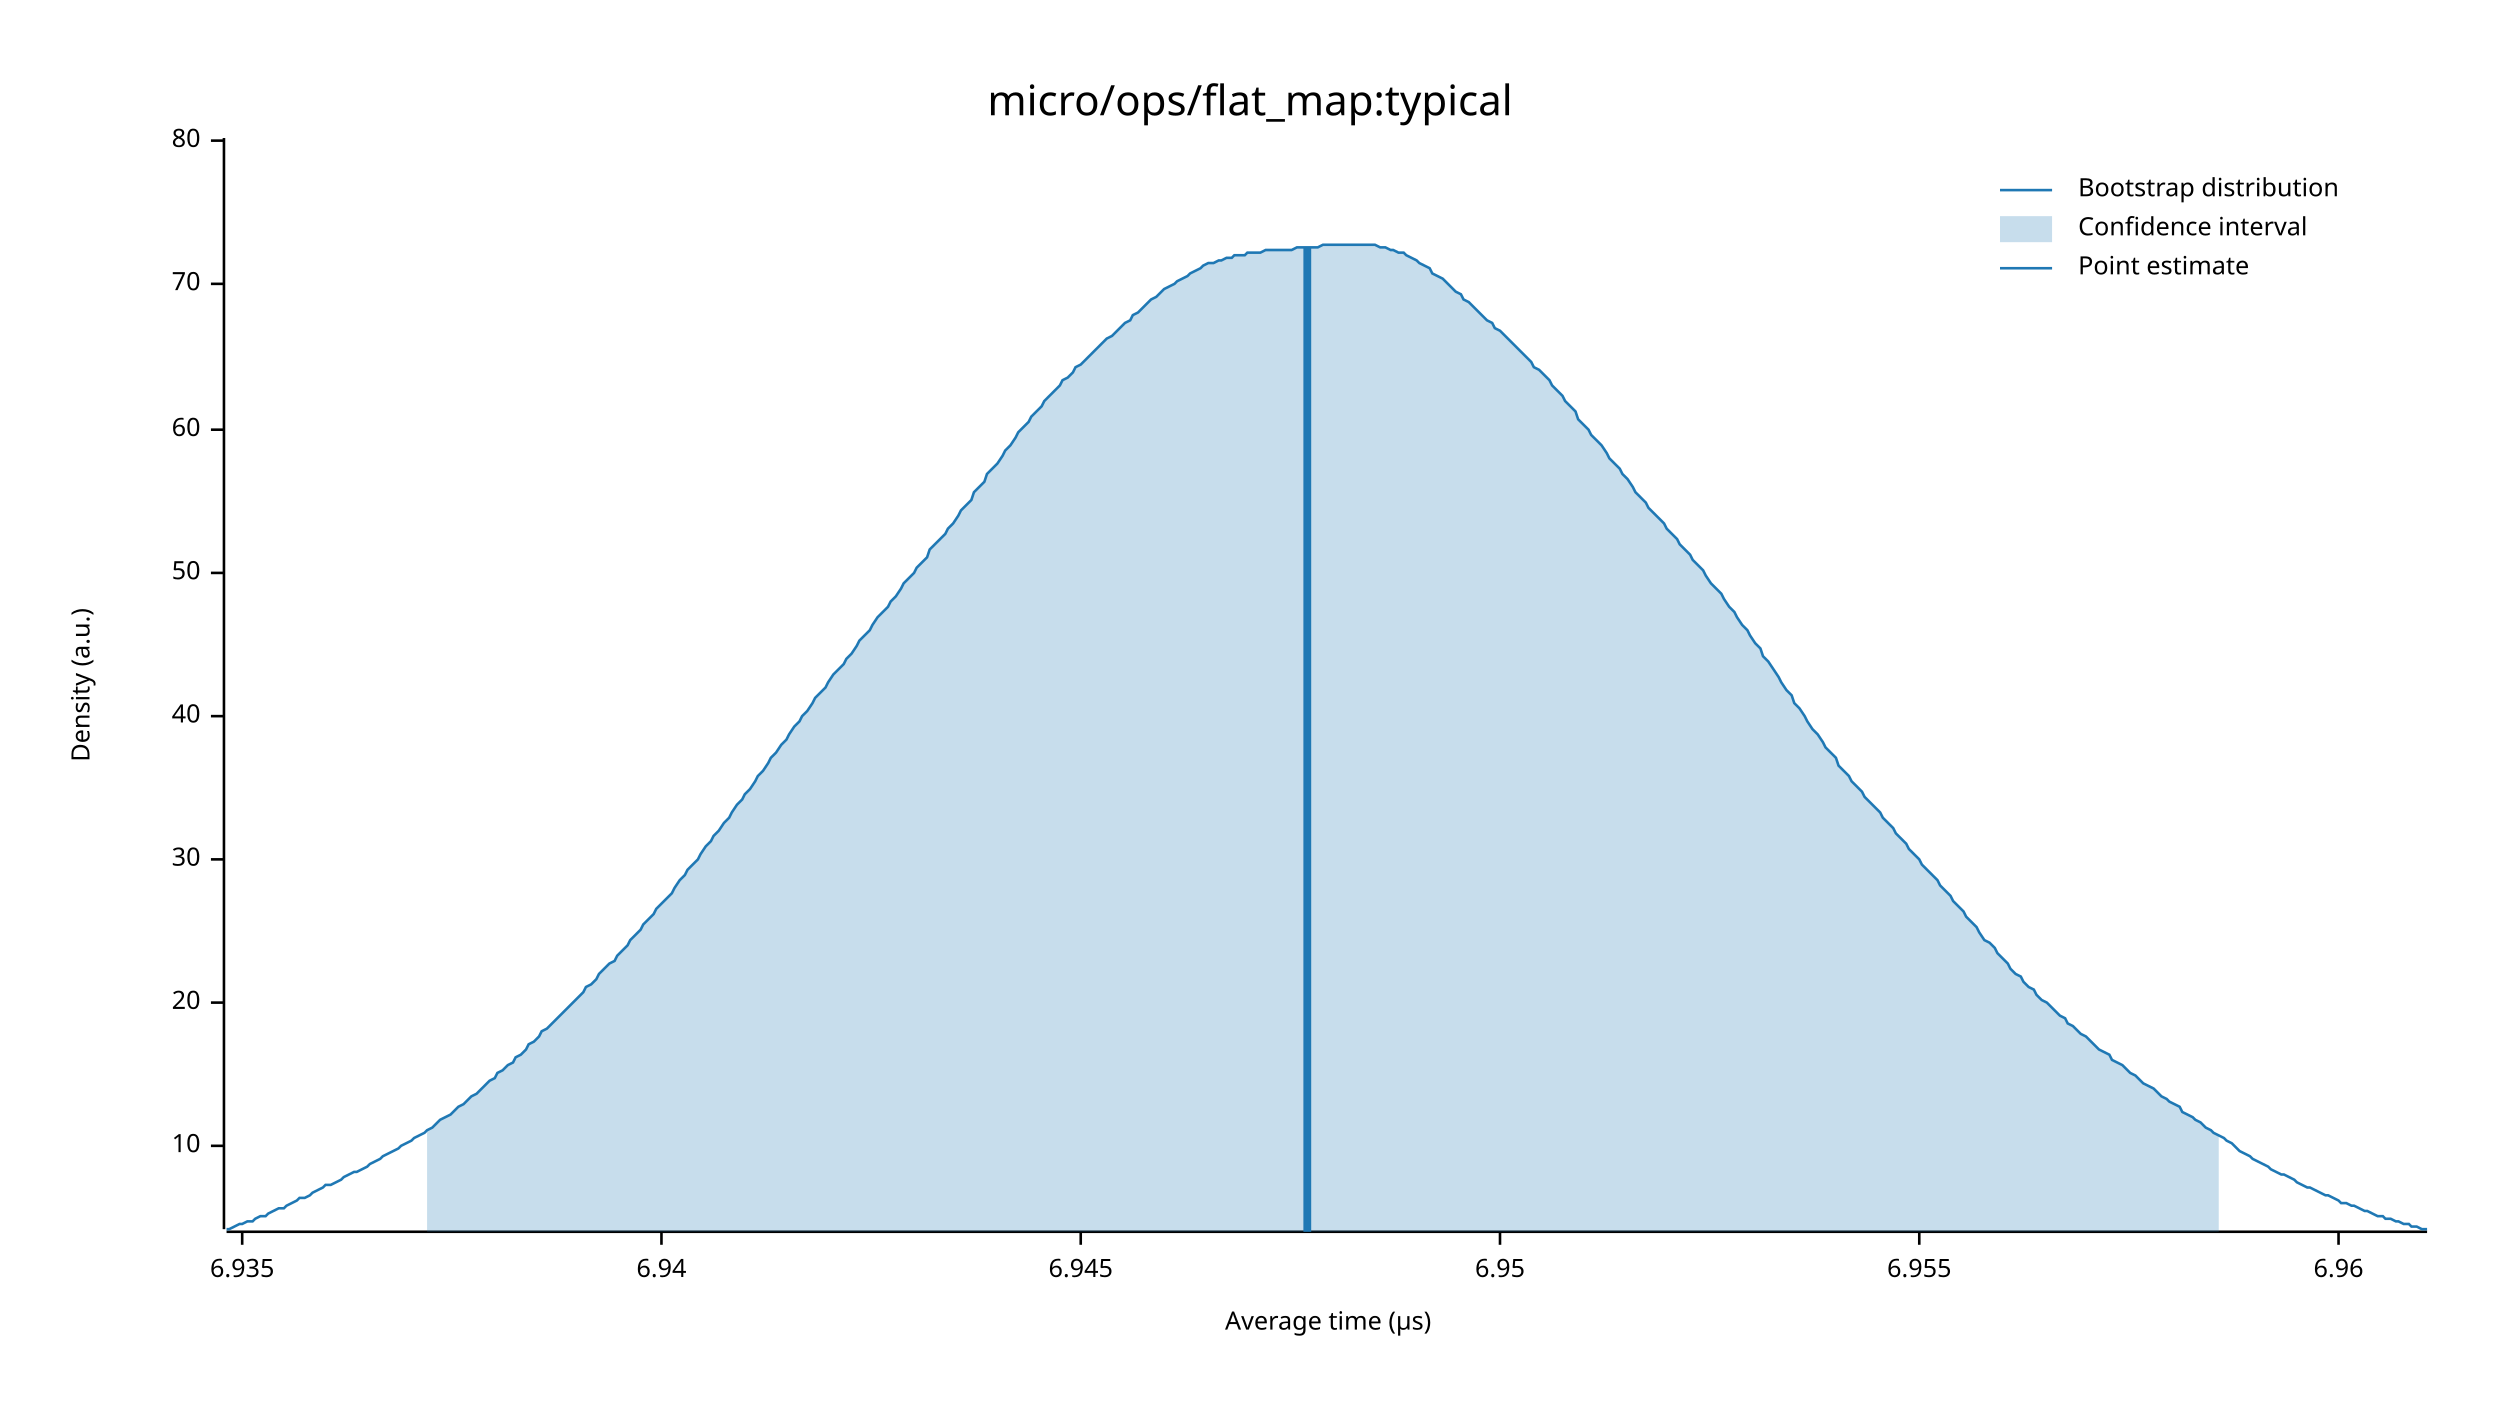
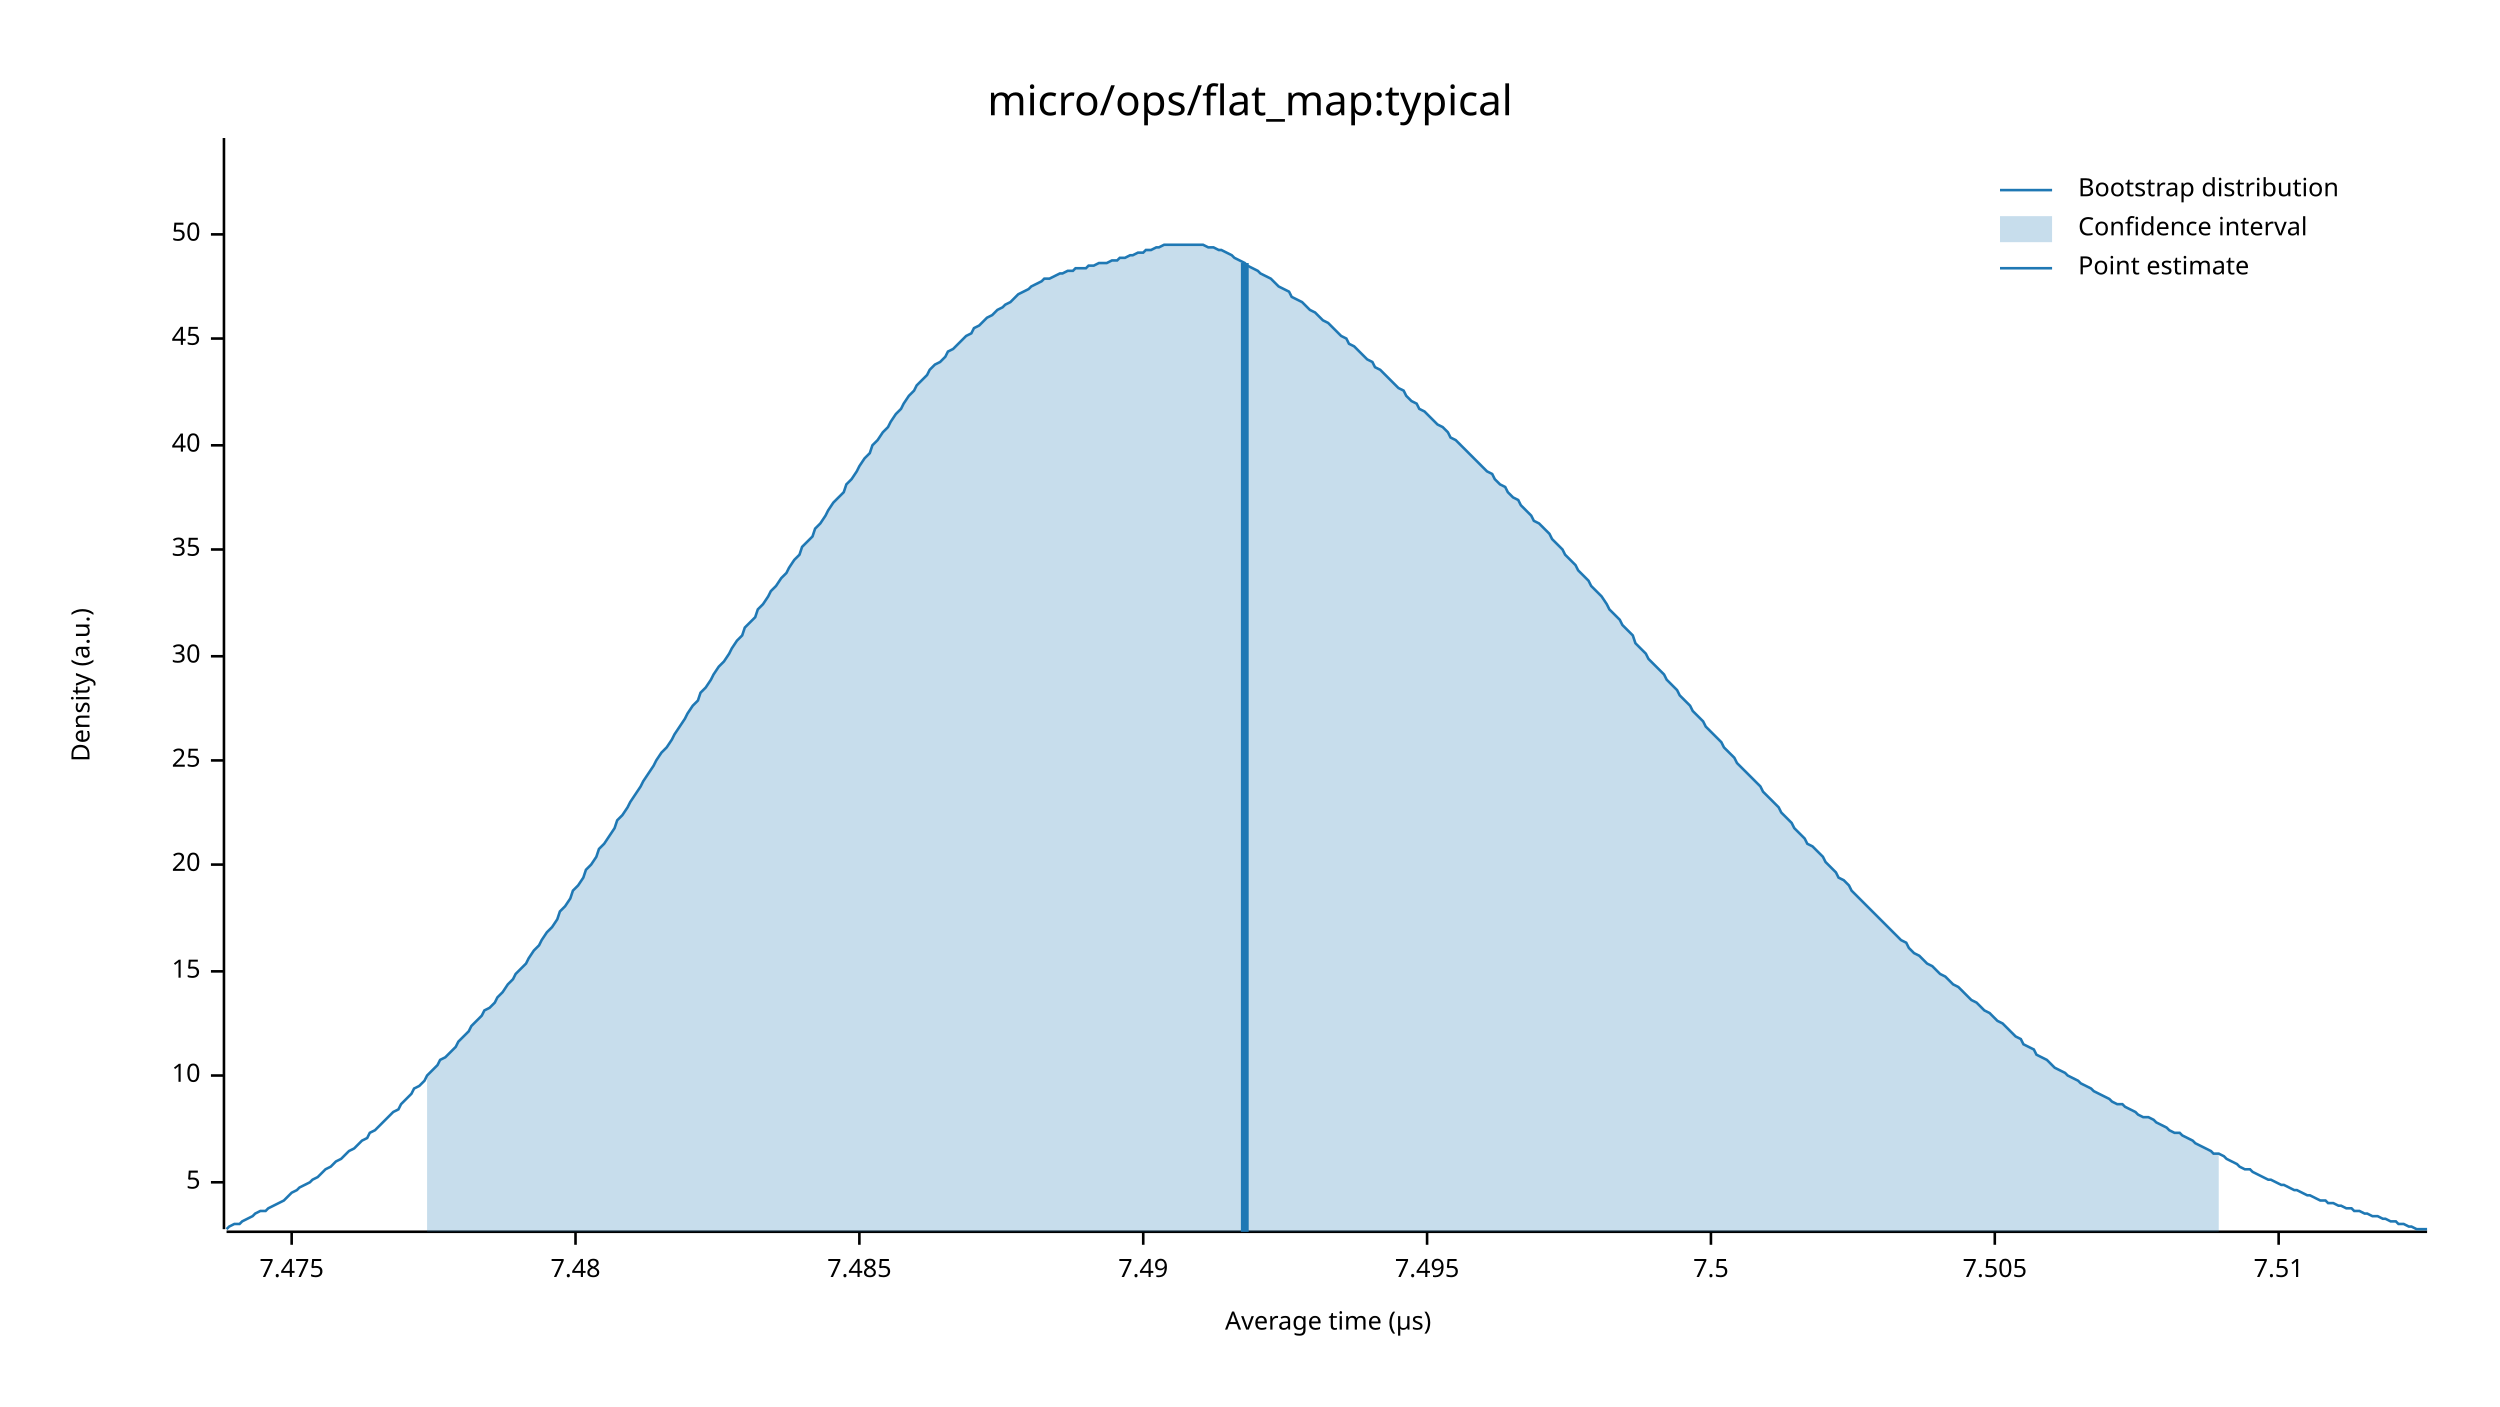
<svg xmlns="http://www.w3.org/2000/svg" width="960" height="540" viewBox="0 0 960 540">
  <text x="480" y="32" dy="0.76em" text-anchor="middle" font-family="sans-serif" font-size="16.129" opacity="1" fill="#000000">
micro/ops/flat_map:typical
</text>
  <text x="27" y="263" dy="0.76em" text-anchor="middle" font-family="sans-serif" font-size="9.677" opacity="1" fill="#000000" transform="rotate(270, 27, 263)">
Density (a.u.)
</text>
  <text x="510" y="513" dy="-0.5ex" text-anchor="middle" font-family="sans-serif" font-size="9.677" opacity="1" fill="#000000">
Average time (µs)
</text>
  <polyline fill="none" opacity="1" stroke="#000000" stroke-width="1" points="86,53 86,472 " />
-   <text x="77" y="440" dy="0.5ex" text-anchor="end" font-family="sans-serif" font-size="9.677" opacity="1" fill="#000000">
+   <text x="77" y="454" dy="0.5ex" text-anchor="end" font-family="sans-serif" font-size="9.677" opacity="1" fill="#000000">
+ 5
+ </text>
+   <polyline fill="none" opacity="1" stroke="#000000" stroke-width="1" points="81,454 86,454 " />
+   <text x="77" y="413" dy="0.5ex" text-anchor="end" font-family="sans-serif" font-size="9.677" opacity="1" fill="#000000">
10
</text>
-   <polyline fill="none" opacity="1" stroke="#000000" stroke-width="1" points="81,440 86,440 " />
-   <text x="77" y="385" dy="0.5ex" text-anchor="end" font-family="sans-serif" font-size="9.677" opacity="1" fill="#000000">
+   <polyline fill="none" opacity="1" stroke="#000000" stroke-width="1" points="81,413 86,413 " />
+   <text x="77" y="373" dy="0.5ex" text-anchor="end" font-family="sans-serif" font-size="9.677" opacity="1" fill="#000000">
+ 15
+ </text>
+   <polyline fill="none" opacity="1" stroke="#000000" stroke-width="1" points="81,373 86,373 " />
+   <text x="77" y="332" dy="0.5ex" text-anchor="end" font-family="sans-serif" font-size="9.677" opacity="1" fill="#000000">
20
</text>
-   <polyline fill="none" opacity="1" stroke="#000000" stroke-width="1" points="81,385 86,385 " />
-   <text x="77" y="330" dy="0.5ex" text-anchor="end" font-family="sans-serif" font-size="9.677" opacity="1" fill="#000000">
+   <polyline fill="none" opacity="1" stroke="#000000" stroke-width="1" points="81,332 86,332 " />
+   <text x="77" y="292" dy="0.5ex" text-anchor="end" font-family="sans-serif" font-size="9.677" opacity="1" fill="#000000">
+ 25
+ </text>
+   <polyline fill="none" opacity="1" stroke="#000000" stroke-width="1" points="81,292 86,292 " />
+   <text x="77" y="252" dy="0.5ex" text-anchor="end" font-family="sans-serif" font-size="9.677" opacity="1" fill="#000000">
30
</text>
-   <polyline fill="none" opacity="1" stroke="#000000" stroke-width="1" points="81,330 86,330 " />
-   <text x="77" y="275" dy="0.5ex" text-anchor="end" font-family="sans-serif" font-size="9.677" opacity="1" fill="#000000">
+   <polyline fill="none" opacity="1" stroke="#000000" stroke-width="1" points="81,252 86,252 " />
+   <text x="77" y="211" dy="0.5ex" text-anchor="end" font-family="sans-serif" font-size="9.677" opacity="1" fill="#000000">
+ 35
+ </text>
+   <polyline fill="none" opacity="1" stroke="#000000" stroke-width="1" points="81,211 86,211 " />
+   <text x="77" y="171" dy="0.5ex" text-anchor="end" font-family="sans-serif" font-size="9.677" opacity="1" fill="#000000">
40
</text>
-   <polyline fill="none" opacity="1" stroke="#000000" stroke-width="1" points="81,275 86,275 " />
-   <text x="77" y="220" dy="0.5ex" text-anchor="end" font-family="sans-serif" font-size="9.677" opacity="1" fill="#000000">
+   <polyline fill="none" opacity="1" stroke="#000000" stroke-width="1" points="81,171 86,171 " />
+   <text x="77" y="130" dy="0.5ex" text-anchor="end" font-family="sans-serif" font-size="9.677" opacity="1" fill="#000000">
+ 45
+ </text>
+   <polyline fill="none" opacity="1" stroke="#000000" stroke-width="1" points="81,130 86,130 " />
+   <text x="77" y="90" dy="0.5ex" text-anchor="end" font-family="sans-serif" font-size="9.677" opacity="1" fill="#000000">
50
</text>
-   <polyline fill="none" opacity="1" stroke="#000000" stroke-width="1" points="81,220 86,220 " />
-   <text x="77" y="165" dy="0.5ex" text-anchor="end" font-family="sans-serif" font-size="9.677" opacity="1" fill="#000000">
- 60
+   <polyline fill="none" opacity="1" stroke="#000000" stroke-width="1" points="81,90 86,90 " />
+   <polyline fill="none" opacity="1" stroke="#000000" stroke-width="1" points="87,473 932,473 " />
+   <text x="112" y="483" dy="0.76em" text-anchor="middle" font-family="sans-serif" font-size="9.677" opacity="1" fill="#000000">
+ 7.475
</text>
-   <polyline fill="none" opacity="1" stroke="#000000" stroke-width="1" points="81,165 86,165 " />
-   <text x="77" y="109" dy="0.5ex" text-anchor="end" font-family="sans-serif" font-size="9.677" opacity="1" fill="#000000">
- 70
+   <polyline fill="none" opacity="1" stroke="#000000" stroke-width="1" points="112,473 112,478 " />
+   <text x="221" y="483" dy="0.76em" text-anchor="middle" font-family="sans-serif" font-size="9.677" opacity="1" fill="#000000">
+ 7.48
</text>
-   <polyline fill="none" opacity="1" stroke="#000000" stroke-width="1" points="81,109 86,109 " />
-   <text x="77" y="54" dy="0.5ex" text-anchor="end" font-family="sans-serif" font-size="9.677" opacity="1" fill="#000000">
- 80
+   <polyline fill="none" opacity="1" stroke="#000000" stroke-width="1" points="221,473 221,478 " />
+   <text x="330" y="483" dy="0.76em" text-anchor="middle" font-family="sans-serif" font-size="9.677" opacity="1" fill="#000000">
+ 7.485
</text>
-   <polyline fill="none" opacity="1" stroke="#000000" stroke-width="1" points="81,54 86,54 " />
-   <polyline fill="none" opacity="1" stroke="#000000" stroke-width="1" points="87,473 932,473 " />
-   <text x="93" y="483" dy="0.76em" text-anchor="middle" font-family="sans-serif" font-size="9.677" opacity="1" fill="#000000">
- 6.935
+   <polyline fill="none" opacity="1" stroke="#000000" stroke-width="1" points="330,473 330,478 " />
+   <text x="439" y="483" dy="0.76em" text-anchor="middle" font-family="sans-serif" font-size="9.677" opacity="1" fill="#000000">
+ 7.49
</text>
-   <polyline fill="none" opacity="1" stroke="#000000" stroke-width="1" points="93,473 93,478 " />
-   <text x="254" y="483" dy="0.76em" text-anchor="middle" font-family="sans-serif" font-size="9.677" opacity="1" fill="#000000">
- 6.94
+   <polyline fill="none" opacity="1" stroke="#000000" stroke-width="1" points="439,473 439,478 " />
+   <text x="548" y="483" dy="0.76em" text-anchor="middle" font-family="sans-serif" font-size="9.677" opacity="1" fill="#000000">
+ 7.495
</text>
-   <polyline fill="none" opacity="1" stroke="#000000" stroke-width="1" points="254,473 254,478 " />
-   <text x="415" y="483" dy="0.76em" text-anchor="middle" font-family="sans-serif" font-size="9.677" opacity="1" fill="#000000">
- 6.945
+   <polyline fill="none" opacity="1" stroke="#000000" stroke-width="1" points="548,473 548,478 " />
+   <text x="657" y="483" dy="0.76em" text-anchor="middle" font-family="sans-serif" font-size="9.677" opacity="1" fill="#000000">
+ 7.5
</text>
-   <polyline fill="none" opacity="1" stroke="#000000" stroke-width="1" points="415,473 415,478 " />
-   <text x="576" y="483" dy="0.76em" text-anchor="middle" font-family="sans-serif" font-size="9.677" opacity="1" fill="#000000">
- 6.95
+   <polyline fill="none" opacity="1" stroke="#000000" stroke-width="1" points="657,473 657,478 " />
+   <text x="766" y="483" dy="0.76em" text-anchor="middle" font-family="sans-serif" font-size="9.677" opacity="1" fill="#000000">
+ 7.505
</text>
-   <polyline fill="none" opacity="1" stroke="#000000" stroke-width="1" points="576,473 576,478 " />
-   <text x="737" y="483" dy="0.76em" text-anchor="middle" font-family="sans-serif" font-size="9.677" opacity="1" fill="#000000">
- 6.955
+   <polyline fill="none" opacity="1" stroke="#000000" stroke-width="1" points="766,473 766,478 " />
+   <text x="875" y="483" dy="0.76em" text-anchor="middle" font-family="sans-serif" font-size="9.677" opacity="1" fill="#000000">
+ 7.51
</text>
-   <polyline fill="none" opacity="1" stroke="#000000" stroke-width="1" points="737,473 737,478 " />
-   <text x="898" y="483" dy="0.76em" text-anchor="middle" font-family="sans-serif" font-size="9.677" opacity="1" fill="#000000">
- 6.96
- </text>
-   <polyline fill="none" opacity="1" stroke="#000000" stroke-width="1" points="898,473 898,478 " />
-   <polyline fill="none" opacity="1" stroke="#1F78B4" stroke-width="1" points="87,472 88,472 90,471 92,470 93,470 95,469 97,469 98,468 100,467 102,467 103,466 105,465 107,464 109,464 110,463 112,462 114,461 115,460 117,460 119,459 120,458 122,457 124,456 125,455 127,455 129,454 131,453 132,452 134,451 136,450 137,450 139,449 141,448 142,447 144,446 146,445 147,444 149,443 151,442 153,441 154,440 156,439 158,438 159,437 161,436 163,435 164,434 166,433 168,431 169,430 171,429 173,428 175,426 176,425 178,424 180,422 181,421 183,420 185,418 186,417 188,415 190,414 191,412 193,411 195,409 197,408 198,406 200,405 202,403 203,401 205,400 207,398 208,396 210,395 212,393 214,391 215,390 217,388 219,386 220,385 222,383 224,381 225,379 227,378 229,376 230,374 232,372 234,370 236,369 237,367 239,365 241,363 242,361 244,359 246,357 247,355 249,353 251,351 252,349 254,347 256,345 258,343 259,341 261,338 263,336 264,334 266,332 268,330 269,328 271,325 273,323 274,321 276,319 278,316 280,314 281,312 283,309 285,307 286,305 288,303 290,300 291,298 293,296 295,293 296,291 298,289 300,286 302,284 303,282 305,279 307,277 308,275 310,273 312,270 313,268 315,266 317,264 318,262 320,259 322,257 324,255 325,253 327,251 329,248 330,246 332,244 334,242 335,240 337,237 339,235 341,233 342,231 344,229 346,226 347,224 349,222 351,220 352,218 354,216 356,214 357,211 359,209 361,207 363,205 364,203 366,201 368,198 369,196 371,194 373,192 374,189 376,187 378,185 379,182 381,180 383,178 385,175 386,173 388,171 390,168 391,166 393,164 395,162 396,160 398,158 400,156 401,154 403,152 405,150 407,148 408,146 410,145 412,143 413,141 415,140 417,138 418,137 420,135 422,133 423,132 425,130 427,129 429,127 430,126 432,124 434,123 435,121 437,120 439,118 440,117 442,115 444,114 445,113 447,111 449,110 451,109 452,108 454,107 456,106 457,105 459,104 461,103 462,102 464,101 466,101 468,100 469,100 471,99 473,99 474,98 476,98 478,98 479,97 481,97 483,97 484,97 486,96 488,96 490,96 491,96 493,96 495,96 496,96 498,95 500,95 501,95 503,95 505,95 506,95 508,94 510,94 512,94 513,94 515,94 517,94 518,94 520,94 522,94 523,94 525,94 527,94 528,94 530,95 532,95 534,96 535,96 537,97 539,97 540,98 542,99 544,100 545,101 547,102 549,103 550,105 552,106 554,107 556,109 557,110 559,112 561,113 562,115 564,116 566,118 567,119 569,121 571,123 573,124 574,126 576,127 578,129 579,130 581,132 583,134 584,135 586,137 588,139 589,141 591,142 593,144 595,146 596,148 598,150 600,152 601,154 603,156 605,158 606,161 608,163 610,165 611,167 613,169 615,171 617,174 618,176 620,178 622,180 623,182 625,184 627,187 628,189 630,191 632,193 633,195 635,197 637,199 639,201 640,203 642,205 644,207 645,209 647,211 649,213 650,215 652,217 654,219 655,221 657,224 659,226 661,228 662,230 664,233 666,235 667,237 669,240 671,242 672,244 674,247 676,249 677,252 679,254 681,257 683,260 684,262 686,265 688,267 689,270 691,272 693,275 694,277 696,280 698,282 700,285 701,287 703,289 705,291 706,294 708,296 710,298 711,300 713,302 715,304 716,306 718,308 720,310 722,312 723,314 725,316 727,318 728,320 730,322 732,324 733,326 735,328 737,330 738,332 740,334 742,336 744,338 745,340 747,342 749,344 750,346 752,348 754,350 755,352 757,354 759,356 760,358 762,361 764,362 766,364 767,366 769,368 771,370 772,372 774,374 776,375 777,377 779,379 781,380 782,382 784,384 786,385 788,387 789,388 791,390 793,391 794,393 796,394 798,396 799,397 801,398 803,400 804,401 806,403 808,404 810,405 811,407 813,408 815,409 816,410 818,412 820,413 821,414 823,416 825,417 827,418 828,419 830,421 832,422 833,423 835,424 837,425 838,427 840,428 842,429 843,430 845,431 847,433 849,434 850,435 852,436 854,437 855,438 857,439 859,441 860,442 862,443 864,444 865,445 867,446 869,447 871,448 872,449 874,450 876,451 877,451 879,452 881,453 882,454 884,455 886,456 887,456 889,457 891,458 893,459 894,459 896,460 898,461 899,462 901,462 903,463 904,463 906,464 908,465 909,465 911,466 913,467 915,467 916,468 918,468 920,469 921,469 923,470 925,470 926,471 928,471 930,472 932,472 " />
-   <polygon opacity="0.25" fill="#1F78B4" points="164,434 166,433 168,431 169,430 171,429 173,428 175,426 176,425 178,424 180,422 181,421 183,420 185,418 186,417 188,415 190,414 191,412 193,411 195,409 197,408 198,406 200,405 202,403 203,401 205,400 207,398 208,396 210,395 212,393 214,391 215,390 217,388 219,386 220,385 222,383 224,381 225,379 227,378 229,376 230,374 232,372 234,370 236,369 237,367 239,365 241,363 242,361 244,359 246,357 247,355 249,353 251,351 252,349 254,347 256,345 258,343 259,341 261,338 263,336 264,334 266,332 268,330 269,328 271,325 273,323 274,321 276,319 278,316 280,314 281,312 283,309 285,307 286,305 288,303 290,300 291,298 293,296 295,293 296,291 298,289 300,286 302,284 303,282 305,279 307,277 308,275 310,273 312,270 313,268 315,266 317,264 318,262 320,259 322,257 324,255 325,253 327,251 329,248 330,246 332,244 334,242 335,240 337,237 339,235 341,233 342,231 344,229 346,226 347,224 349,222 351,220 352,218 354,216 356,214 357,211 359,209 361,207 363,205 364,203 366,201 368,198 369,196 371,194 373,192 374,189 376,187 378,185 379,182 381,180 383,178 385,175 386,173 388,171 390,168 391,166 393,164 395,162 396,160 398,158 400,156 401,154 403,152 405,150 407,148 408,146 410,145 412,143 413,141 415,140 417,138 418,137 420,135 422,133 423,132 425,130 427,129 429,127 430,126 432,124 434,123 435,121 437,120 439,118 440,117 442,115 444,114 445,113 447,111 449,110 451,109 452,108 454,107 456,106 457,105 459,104 461,103 462,102 464,101 466,101 468,100 469,100 471,99 473,99 474,98 476,98 478,98 479,97 481,97 483,97 484,97 486,96 488,96 490,96 491,96 493,96 495,96 496,96 498,95 500,95 501,95 503,95 505,95 506,95 508,94 510,94 512,94 513,94 515,94 517,94 518,94 520,94 522,94 523,94 525,94 527,94 528,94 530,95 532,95 534,96 535,96 537,97 539,97 540,98 542,99 544,100 545,101 547,102 549,103 550,105 552,106 554,107 556,109 557,110 559,112 561,113 562,115 564,116 566,118 567,119 569,121 571,123 573,124 574,126 576,127 578,129 579,130 581,132 583,134 584,135 586,137 588,139 589,141 591,142 593,144 595,146 596,148 598,150 600,152 601,154 603,156 605,158 606,161 608,163 610,165 611,167 613,169 615,171 617,174 618,176 620,178 622,180 623,182 625,184 627,187 628,189 630,191 632,193 633,195 635,197 637,199 639,201 640,203 642,205 644,207 645,209 647,211 649,213 650,215 652,217 654,219 655,221 657,224 659,226 661,228 662,230 664,233 666,235 667,237 669,240 671,242 672,244 674,247 676,249 677,252 679,254 681,257 683,260 684,262 686,265 688,267 689,270 691,272 693,275 694,277 696,280 698,282 700,285 701,287 703,289 705,291 706,294 708,296 710,298 711,300 713,302 715,304 716,306 718,308 720,310 722,312 723,314 725,316 727,318 728,320 730,322 732,324 733,326 735,328 737,330 738,332 740,334 742,336 744,338 745,340 747,342 749,344 750,346 752,348 754,350 755,352 757,354 759,356 760,358 762,361 764,362 766,364 767,366 769,368 771,370 772,372 774,374 776,375 777,377 779,379 781,380 782,382 784,384 786,385 788,387 789,388 791,390 793,391 794,393 796,394 798,396 799,397 801,398 803,400 804,401 806,403 808,404 810,405 811,407 813,408 815,409 816,410 818,412 820,413 821,414 823,416 825,417 827,418 828,419 830,421 832,422 833,423 835,424 837,425 838,427 840,428 842,429 843,430 845,431 847,433 849,434 850,435 852,436 852,473 164,473 " />
-   <polyline fill="none" opacity="1" stroke="#1F78B4" stroke-width="3" points="502,473 502,95 " />
+   <polyline fill="none" opacity="1" stroke="#000000" stroke-width="1" points="875,473 875,478 " />
+   <polyline fill="none" opacity="1" stroke="#1F78B4" stroke-width="1" points="87,472 88,471 90,470 92,470 93,469 95,468 97,467 98,466 100,465 102,465 103,464 105,463 107,462 109,461 110,460 112,458 114,457 115,456 117,455 119,454 120,453 122,452 124,450 125,449 127,448 129,446 131,445 132,444 134,442 136,441 137,440 139,438 141,437 142,435 144,434 146,432 147,431 149,429 151,427 153,426 154,424 156,422 158,420 159,418 161,417 163,415 164,413 166,411 168,409 169,407 171,406 173,404 175,402 176,400 178,398 180,396 181,394 183,392 185,390 186,388 188,387 190,385 191,383 193,381 195,378 197,376 198,374 200,372 202,370 203,368 205,365 207,363 208,361 210,358 212,356 214,353 215,350 217,348 219,345 220,342 222,340 224,337 225,334 227,332 229,329 230,326 232,324 234,321 236,318 237,315 239,313 241,310 242,308 244,305 246,302 247,300 249,297 251,294 252,292 254,289 256,287 258,284 259,282 261,279 263,276 264,274 266,271 268,269 269,266 271,264 273,261 274,259 276,256 278,254 280,251 281,249 283,246 285,244 286,241 288,239 290,237 291,234 293,232 295,229 296,227 298,225 300,222 302,220 303,218 305,215 307,213 308,210 310,208 312,206 313,203 315,201 317,198 318,196 320,193 322,191 324,189 325,186 327,184 329,181 330,179 332,176 334,174 335,171 337,169 339,166 341,164 342,162 344,159 346,157 347,155 349,152 351,150 352,148 354,146 356,144 357,142 359,140 361,139 363,137 364,135 366,134 368,132 369,131 371,129 373,128 374,126 376,125 378,123 379,122 381,121 383,119 385,118 386,117 388,116 390,114 391,113 393,112 395,111 396,110 398,109 400,108 401,107 403,107 405,106 407,105 408,105 410,104 412,104 413,103 415,103 417,103 418,102 420,102 422,101 423,101 425,101 427,100 429,100 430,99 432,99 434,98 435,98 437,97 439,97 440,96 442,96 444,95 445,95 447,94 449,94 451,94 452,94 454,94 456,94 457,94 459,94 461,94 462,94 464,95 466,95 468,96 469,96 471,97 473,98 474,99 476,100 478,101 479,102 481,103 483,104 484,105 486,106 488,107 490,109 491,110 493,111 495,112 496,114 498,115 500,116 501,117 503,119 505,120 506,121 508,123 510,124 512,126 513,127 515,129 517,130 518,132 520,133 522,135 523,136 525,138 527,139 528,141 530,142 532,144 534,146 535,147 537,149 539,150 540,152 542,154 544,155 545,157 547,158 549,160 550,161 552,163 554,164 556,166 557,168 559,169 561,171 562,172 564,174 566,176 567,177 569,179 571,181 573,182 574,184 576,186 578,187 579,189 581,191 583,192 584,194 586,196 588,198 589,200 591,201 593,203 595,205 596,207 598,209 600,211 601,213 603,215 605,217 606,219 608,221 610,223 611,225 613,227 615,229 617,232 618,234 620,236 622,238 623,240 625,242 627,244 628,247 630,249 632,251 633,253 635,255 637,257 639,259 640,261 642,263 644,265 645,267 647,269 649,271 650,273 652,275 654,277 655,279 657,281 659,283 661,285 662,287 664,289 666,291 667,293 669,295 671,297 672,298 674,300 676,302 677,304 679,306 681,308 683,310 684,312 686,314 688,316 689,318 691,320 693,322 694,324 696,325 698,327 700,329 701,331 703,333 705,335 706,337 708,338 710,340 711,342 713,344 715,346 716,347 718,349 720,351 722,353 723,354 725,356 727,358 728,359 730,361 732,362 733,364 735,366 737,367 738,368 740,370 742,371 744,373 745,374 747,375 749,377 750,378 752,379 754,381 755,382 757,384 759,385 760,386 762,388 764,389 766,391 767,392 769,393 771,395 772,396 774,398 776,399 777,401 779,402 781,403 782,405 784,406 786,407 788,409 789,410 791,411 793,412 794,413 796,414 798,415 799,416 801,417 803,418 804,419 806,420 808,421 810,422 811,423 813,424 815,424 816,425 818,426 820,427 821,428 823,429 825,429 827,430 828,431 830,432 832,433 833,434 835,435 837,435 838,436 840,437 842,438 843,439 845,440 847,441 849,442 850,443 852,443 854,444 855,445 857,446 859,447 860,448 862,449 864,449 865,450 867,451 869,452 871,453 872,453 874,454 876,455 877,455 879,456 881,457 882,457 884,458 886,459 887,459 889,460 891,461 893,461 894,462 896,462 898,463 899,463 901,464 903,464 904,465 906,465 908,466 909,466 911,467 913,467 915,468 916,468 918,469 920,469 921,470 923,470 925,471 926,471 928,472 930,472 932,472 " />
+   <polygon opacity="0.25" fill="#1F78B4" points="164,413 166,411 168,409 169,407 171,406 173,404 175,402 176,400 178,398 180,396 181,394 183,392 185,390 186,388 188,387 190,385 191,383 193,381 195,378 197,376 198,374 200,372 202,370 203,368 205,365 207,363 208,361 210,358 212,356 214,353 215,350 217,348 219,345 220,342 222,340 224,337 225,334 227,332 229,329 230,326 232,324 234,321 236,318 237,315 239,313 241,310 242,308 244,305 246,302 247,300 249,297 251,294 252,292 254,289 256,287 258,284 259,282 261,279 263,276 264,274 266,271 268,269 269,266 271,264 273,261 274,259 276,256 278,254 280,251 281,249 283,246 285,244 286,241 288,239 290,237 291,234 293,232 295,229 296,227 298,225 300,222 302,220 303,218 305,215 307,213 308,210 310,208 312,206 313,203 315,201 317,198 318,196 320,193 322,191 324,189 325,186 327,184 329,181 330,179 332,176 334,174 335,171 337,169 339,166 341,164 342,162 344,159 346,157 347,155 349,152 351,150 352,148 354,146 356,144 357,142 359,140 361,139 363,137 364,135 366,134 368,132 369,131 371,129 373,128 374,126 376,125 378,123 379,122 381,121 383,119 385,118 386,117 388,116 390,114 391,113 393,112 395,111 396,110 398,109 400,108 401,107 403,107 405,106 407,105 408,105 410,104 412,104 413,103 415,103 417,103 418,102 420,102 422,101 423,101 425,101 427,100 429,100 430,99 432,99 434,98 435,98 437,97 439,97 440,96 442,96 444,95 445,95 447,94 449,94 451,94 452,94 454,94 456,94 457,94 459,94 461,94 462,94 464,95 466,95 468,96 469,96 471,97 473,98 474,99 476,100 478,101 479,102 481,103 483,104 484,105 486,106 488,107 490,109 491,110 493,111 495,112 496,114 498,115 500,116 501,117 503,119 505,120 506,121 508,123 510,124 512,126 513,127 515,129 517,130 518,132 520,133 522,135 523,136 525,138 527,139 528,141 530,142 532,144 534,146 535,147 537,149 539,150 540,152 542,154 544,155 545,157 547,158 549,160 550,161 552,163 554,164 556,166 557,168 559,169 561,171 562,172 564,174 566,176 567,177 569,179 571,181 573,182 574,184 576,186 578,187 579,189 581,191 583,192 584,194 586,196 588,198 589,200 591,201 593,203 595,205 596,207 598,209 600,211 601,213 603,215 605,217 606,219 608,221 610,223 611,225 613,227 615,229 617,232 618,234 620,236 622,238 623,240 625,242 627,244 628,247 630,249 632,251 633,253 635,255 637,257 639,259 640,261 642,263 644,265 645,267 647,269 649,271 650,273 652,275 654,277 655,279 657,281 659,283 661,285 662,287 664,289 666,291 667,293 669,295 671,297 672,298 674,300 676,302 677,304 679,306 681,308 683,310 684,312 686,314 688,316 689,318 691,320 693,322 694,324 696,325 698,327 700,329 701,331 703,333 705,335 706,337 708,338 710,340 711,342 713,344 715,346 716,347 718,349 720,351 722,353 723,354 725,356 727,358 728,359 730,361 732,362 733,364 735,366 737,367 738,368 740,370 742,371 744,373 745,374 747,375 749,377 750,378 752,379 754,381 755,382 757,384 759,385 760,386 762,388 764,389 766,391 767,392 769,393 771,395 772,396 774,398 776,399 777,401 779,402 781,403 782,405 784,406 786,407 788,409 789,410 791,411 793,412 794,413 796,414 798,415 799,416 801,417 803,418 804,419 806,420 808,421 810,422 811,423 813,424 815,424 816,425 818,426 820,427 821,428 823,429 825,429 827,430 828,431 830,432 832,433 833,434 835,435 837,435 838,436 840,437 842,438 843,439 845,440 847,441 849,442 850,443 852,443 852,473 164,473 " />
+   <polyline fill="none" opacity="1" stroke="#1F78B4" stroke-width="3" points="478,473 478,101 " />
  <text x="798" y="68" dy="0.76em" text-anchor="start" font-family="sans-serif" font-size="9.677" opacity="1" fill="#000000">
Bootstrap distribution
</text>
  <text x="798" y="83" dy="0.76em" text-anchor="start" font-family="sans-serif" font-size="9.677" opacity="1" fill="#000000">
Confidence interval
</text>
  <text x="798" y="98" dy="0.76em" text-anchor="start" font-family="sans-serif" font-size="9.677" opacity="1" fill="#000000">
Point estimate
</text>
  <polyline fill="none" opacity="1" stroke="#1F78B4" stroke-width="1" points="768,73 788,73 " />
  <rect x="768" y="83" width="20" height="10" opacity="0.25" fill="#1F78B4" stroke="none" />
  <polyline fill="none" opacity="1" stroke="#1F78B4" stroke-width="1" points="768,103 788,103 " />
</svg>
